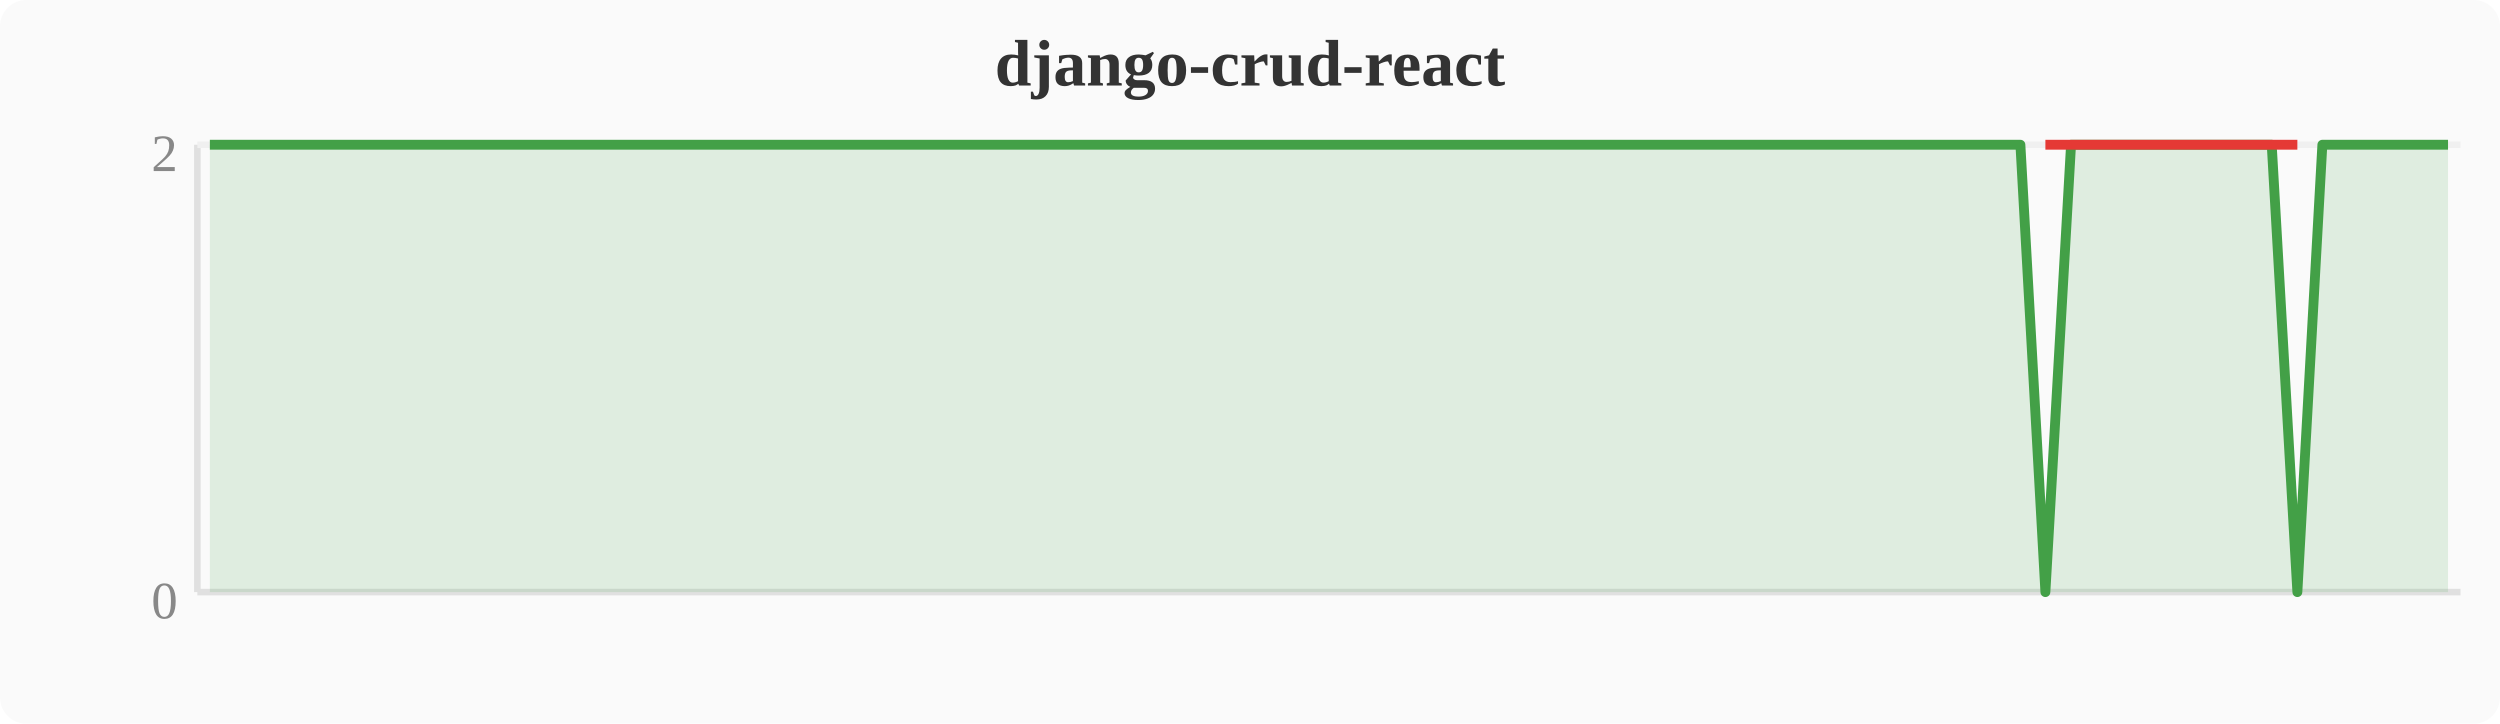
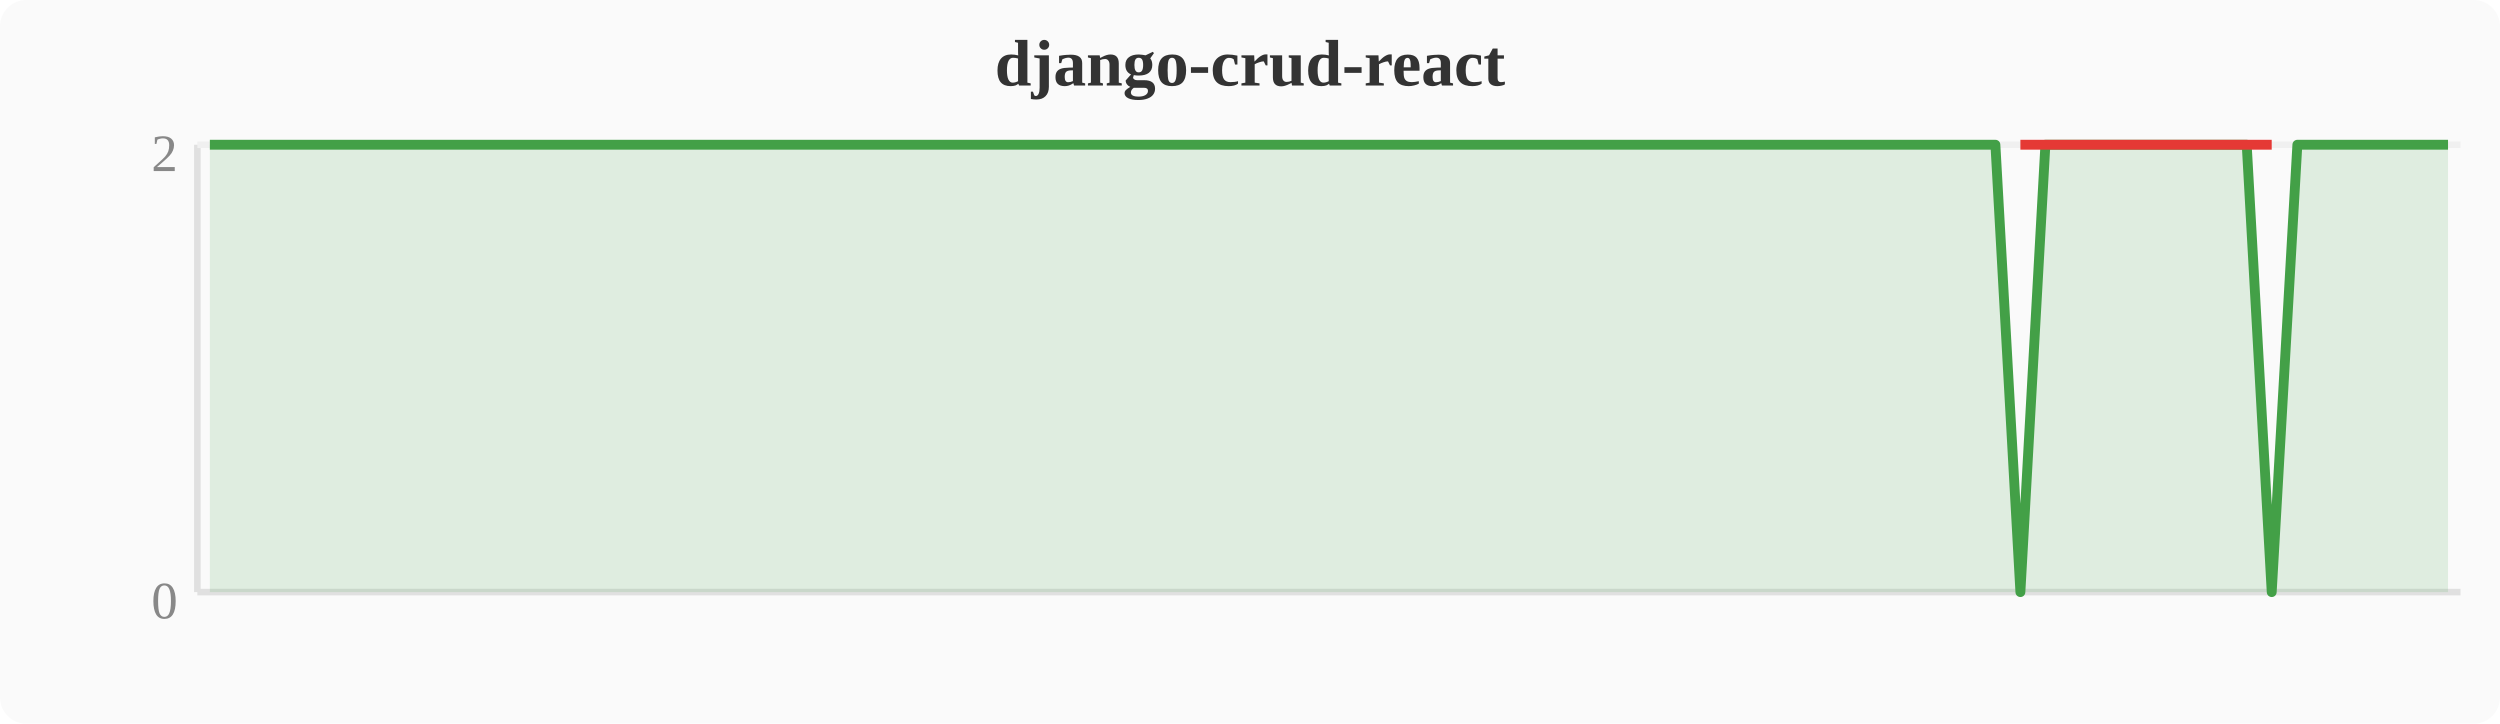
<svg xmlns="http://www.w3.org/2000/svg" width="380" height="110" viewBox="0 0 380 110">
  <rect width="380" height="110" fill="#fafafa" rx="4" />
  <text x="190" y="13" text-anchor="middle" font-size="10" font-weight="bold" fill="#333">django-crud-react</text>
  <line x1="30" y1="22" x2="30" y2="90" stroke="#e0e0e0" stroke-width="1" />
  <line x1="30" y1="90" x2="374" y2="90" stroke="#e0e0e0" stroke-width="1" />
  <line x1="30" y1="22" x2="374" y2="22" stroke="#f0f0f0" stroke-width="1" />
  <text x="27" y="94" text-anchor="end" font-size="8" fill="#888">0</text>
  <text x="27" y="26" text-anchor="end" font-size="8" fill="#888">2</text>
-   <polygon points="31.9,22.0 35.7,22.0 39.6,22.0 43.4,22.0 47.2,22.0 51.0,22.0 54.8,22.0 58.7,22.0 62.5,22.0 66.3,22.0 70.1,22.0 74.0,22.0 77.8,22.0 81.6,22.0 85.4,22.0 89.2,22.0 93.1,22.0 96.9,22.0 100.7,22.0 104.5,22.0 108.4,22.0 112.2,22.0 116.0,22.0 119.8,22.0 123.6,22.0 127.5,22.0 131.3,22.0 135.1,22.0 138.9,22.0 142.8,22.0 146.6,22.0 150.4,22.0 154.2,22.0 158.0,22.0 161.9,22.0 165.7,22.0 169.5,22.0 173.3,22.0 177.2,22.0 181.0,22.0 184.8,22.0 188.6,22.0 192.4,22.0 196.3,22.0 200.1,22.0 203.9,22.0 207.7,22.0 211.6,22.0 215.4,22.0 219.2,22.0 223.0,22.0 226.8,22.0 230.7,22.0 234.5,22.0 238.3,22.0 242.1,22.0 246.0,22.0 249.8,22.0 253.6,22.0 257.4,22.0 261.2,22.0 265.1,22.0 268.9,22.0 272.7,22.0 276.5,22.0 280.4,22.0 284.2,22.0 288.0,22.0 291.8,22.0 295.6,22.0 299.5,22.0 303.3,22.0 307.1,22.0 310.9,90.0 314.8,22.0 318.6,22.0 322.4,22.0 326.2,22.0 330.0,22.0 333.9,22.0 337.7,22.0 341.5,22.0 345.3,22.0 349.2,90.0 353.0,22.0 356.8,22.0 360.6,22.0 364.4,22.0 368.3,22.0 372.1,22.0 372.1,90 31.9,90" fill="#43a047" opacity="0.15" />
-   <polyline points="31.9,22.0 35.7,22.0 39.6,22.0 43.4,22.0 47.2,22.0 51.0,22.0 54.8,22.0 58.7,22.0 62.5,22.0 66.3,22.0 70.1,22.0 74.0,22.0 77.8,22.0 81.6,22.0 85.4,22.0 89.2,22.0 93.1,22.0 96.9,22.0 100.7,22.0 104.5,22.0 108.4,22.0 112.2,22.0 116.0,22.0 119.8,22.0 123.6,22.0 127.5,22.0 131.3,22.0 135.1,22.0 138.9,22.0 142.8,22.0 146.6,22.0 150.4,22.0 154.2,22.0 158.0,22.0 161.9,22.0 165.7,22.0 169.5,22.0 173.3,22.0 177.2,22.0 181.0,22.0 184.8,22.0 188.6,22.0 192.4,22.0 196.3,22.0 200.1,22.0 203.9,22.0 207.7,22.0 211.6,22.0 215.4,22.0 219.2,22.0 223.0,22.0 226.8,22.0 230.7,22.0 234.5,22.0 238.3,22.0 242.1,22.0 246.0,22.0 249.8,22.0 253.6,22.0 257.4,22.0 261.2,22.0 265.1,22.0 268.9,22.0 272.7,22.0 276.5,22.0 280.4,22.0 284.2,22.0 288.0,22.0 291.8,22.0 295.6,22.0 299.5,22.0 303.3,22.0 307.1,22.0 310.9,90.0 314.8,22.0 318.6,22.0 322.4,22.0 326.2,22.0 330.0,22.0 333.9,22.0 337.7,22.0 341.5,22.0 345.3,22.0 349.2,90.0 353.0,22.0 356.8,22.0 360.6,22.0 364.4,22.0 368.3,22.0 372.1,22.0" fill="none" stroke="#43a047" stroke-width="1.5" stroke-linejoin="round" />
-   <polyline points="310.9,22.0 349.2,22.0" fill="none" stroke="#e53935" stroke-width="1.5" stroke-linejoin="round" />
+   <polygon points="31.9,22.0 35.7,22.0 39.6,22.0 43.4,22.0 47.2,22.0 51.0,22.0 54.8,22.0 58.7,22.0 62.5,22.0 66.3,22.0 70.1,22.0 74.0,22.0 77.8,22.0 81.6,22.0 85.4,22.0 89.2,22.0 93.1,22.0 96.9,22.0 100.7,22.0 104.5,22.0 108.4,22.0 112.2,22.0 116.0,22.0 119.8,22.0 123.6,22.0 127.5,22.0 131.3,22.0 135.1,22.0 138.9,22.0 142.8,22.0 146.6,22.0 150.4,22.0 154.2,22.0 158.0,22.0 161.9,22.0 165.7,22.0 169.5,22.0 173.3,22.0 177.2,22.0 181.0,22.0 184.8,22.0 188.6,22.0 192.4,22.0 196.3,22.0 200.1,22.0 203.9,22.0 207.7,22.0 211.6,22.0 215.4,22.0 219.2,22.0 223.0,22.0 226.8,22.0 230.7,22.0 234.5,22.0 238.3,22.0 242.1,22.0 246.0,22.0 249.8,22.0 253.6,22.0 257.4,22.0 261.2,22.0 265.1,22.0 268.9,22.0 272.7,22.0 276.5,22.0 280.4,22.0 284.2,22.0 288.0,22.0 291.8,22.0 295.6,22.0 299.5,22.0 303.3,22.0 307.1,90.0 310.9,22.0 314.8,22.0 318.6,22.0 322.4,22.0 326.2,22.0 330.0,22.0 333.9,22.0 337.7,22.0 341.5,22.0 345.3,90.0 349.2,22.0 353.0,22.0 356.8,22.0 360.6,22.0 364.4,22.0 368.3,22.0 372.1,22.0 372.1,90 31.9,90" fill="#43a047" opacity="0.15" />
+   <polyline points="31.9,22.0 35.7,22.0 39.6,22.0 43.4,22.0 47.2,22.0 51.0,22.0 54.8,22.0 58.7,22.0 62.5,22.0 66.3,22.0 70.1,22.0 74.0,22.0 77.8,22.0 81.6,22.0 85.4,22.0 89.2,22.0 93.1,22.0 96.9,22.0 100.7,22.0 104.5,22.0 108.4,22.0 112.2,22.0 116.0,22.0 119.8,22.0 123.6,22.0 127.5,22.0 131.3,22.0 135.1,22.0 138.9,22.0 142.8,22.0 146.6,22.0 150.4,22.0 154.2,22.0 158.0,22.0 161.9,22.0 165.7,22.0 169.5,22.0 173.3,22.0 177.2,22.0 181.0,22.0 184.8,22.0 188.6,22.0 192.4,22.0 196.3,22.0 200.1,22.0 203.9,22.0 207.7,22.0 211.6,22.0 215.4,22.0 219.2,22.0 223.0,22.0 226.8,22.0 230.7,22.0 234.5,22.0 238.3,22.0 242.1,22.0 246.0,22.0 249.8,22.0 253.6,22.0 257.4,22.0 261.2,22.0 265.1,22.0 268.9,22.0 272.7,22.0 276.5,22.0 280.4,22.0 284.2,22.0 288.0,22.0 291.8,22.0 295.6,22.0 299.5,22.0 303.3,22.0 307.1,90.0 310.9,22.0 314.8,22.0 318.6,22.0 322.4,22.0 326.2,22.0 330.0,22.0 333.9,22.0 337.7,22.0 341.5,22.0 345.3,90.0 349.2,22.0 353.0,22.0 356.8,22.0 360.6,22.0 364.4,22.0 368.3,22.0 372.1,22.0" fill="none" stroke="#43a047" stroke-width="1.5" stroke-linejoin="round" />
+   <polyline points="307.1,22.0 345.3,22.0" fill="none" stroke="#e53935" stroke-width="1.5" stroke-linejoin="round" />
</svg>
